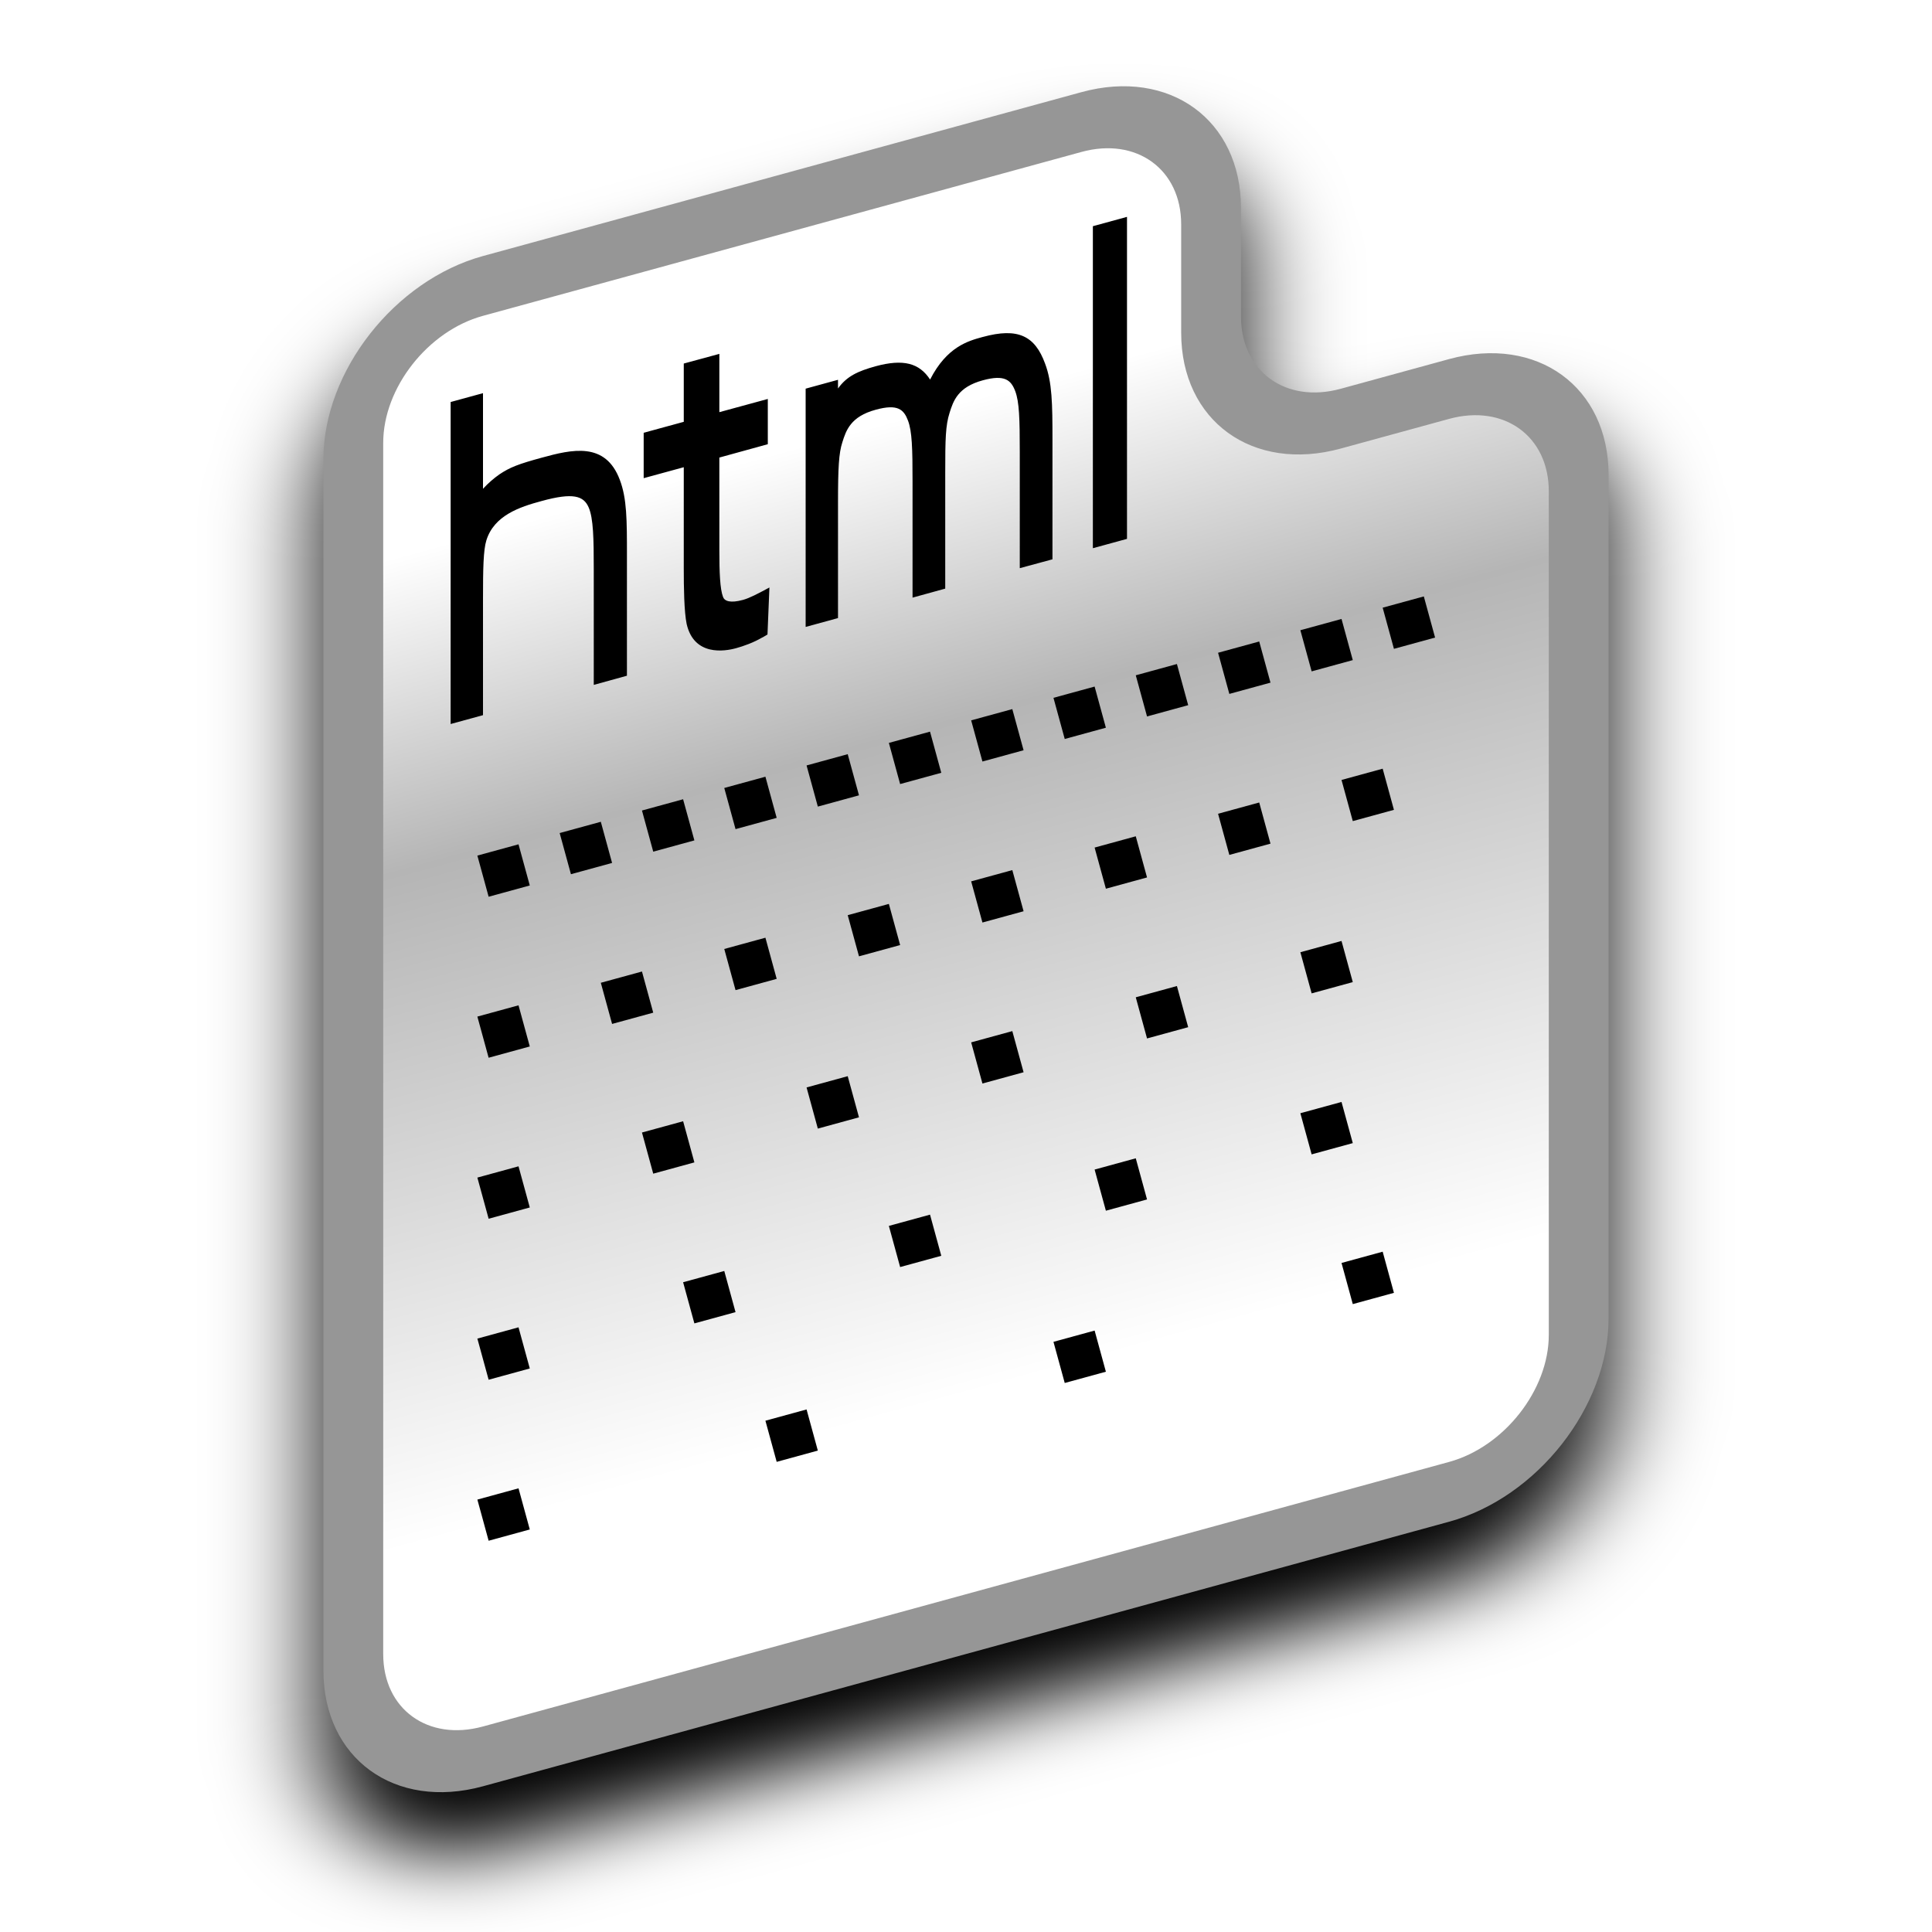
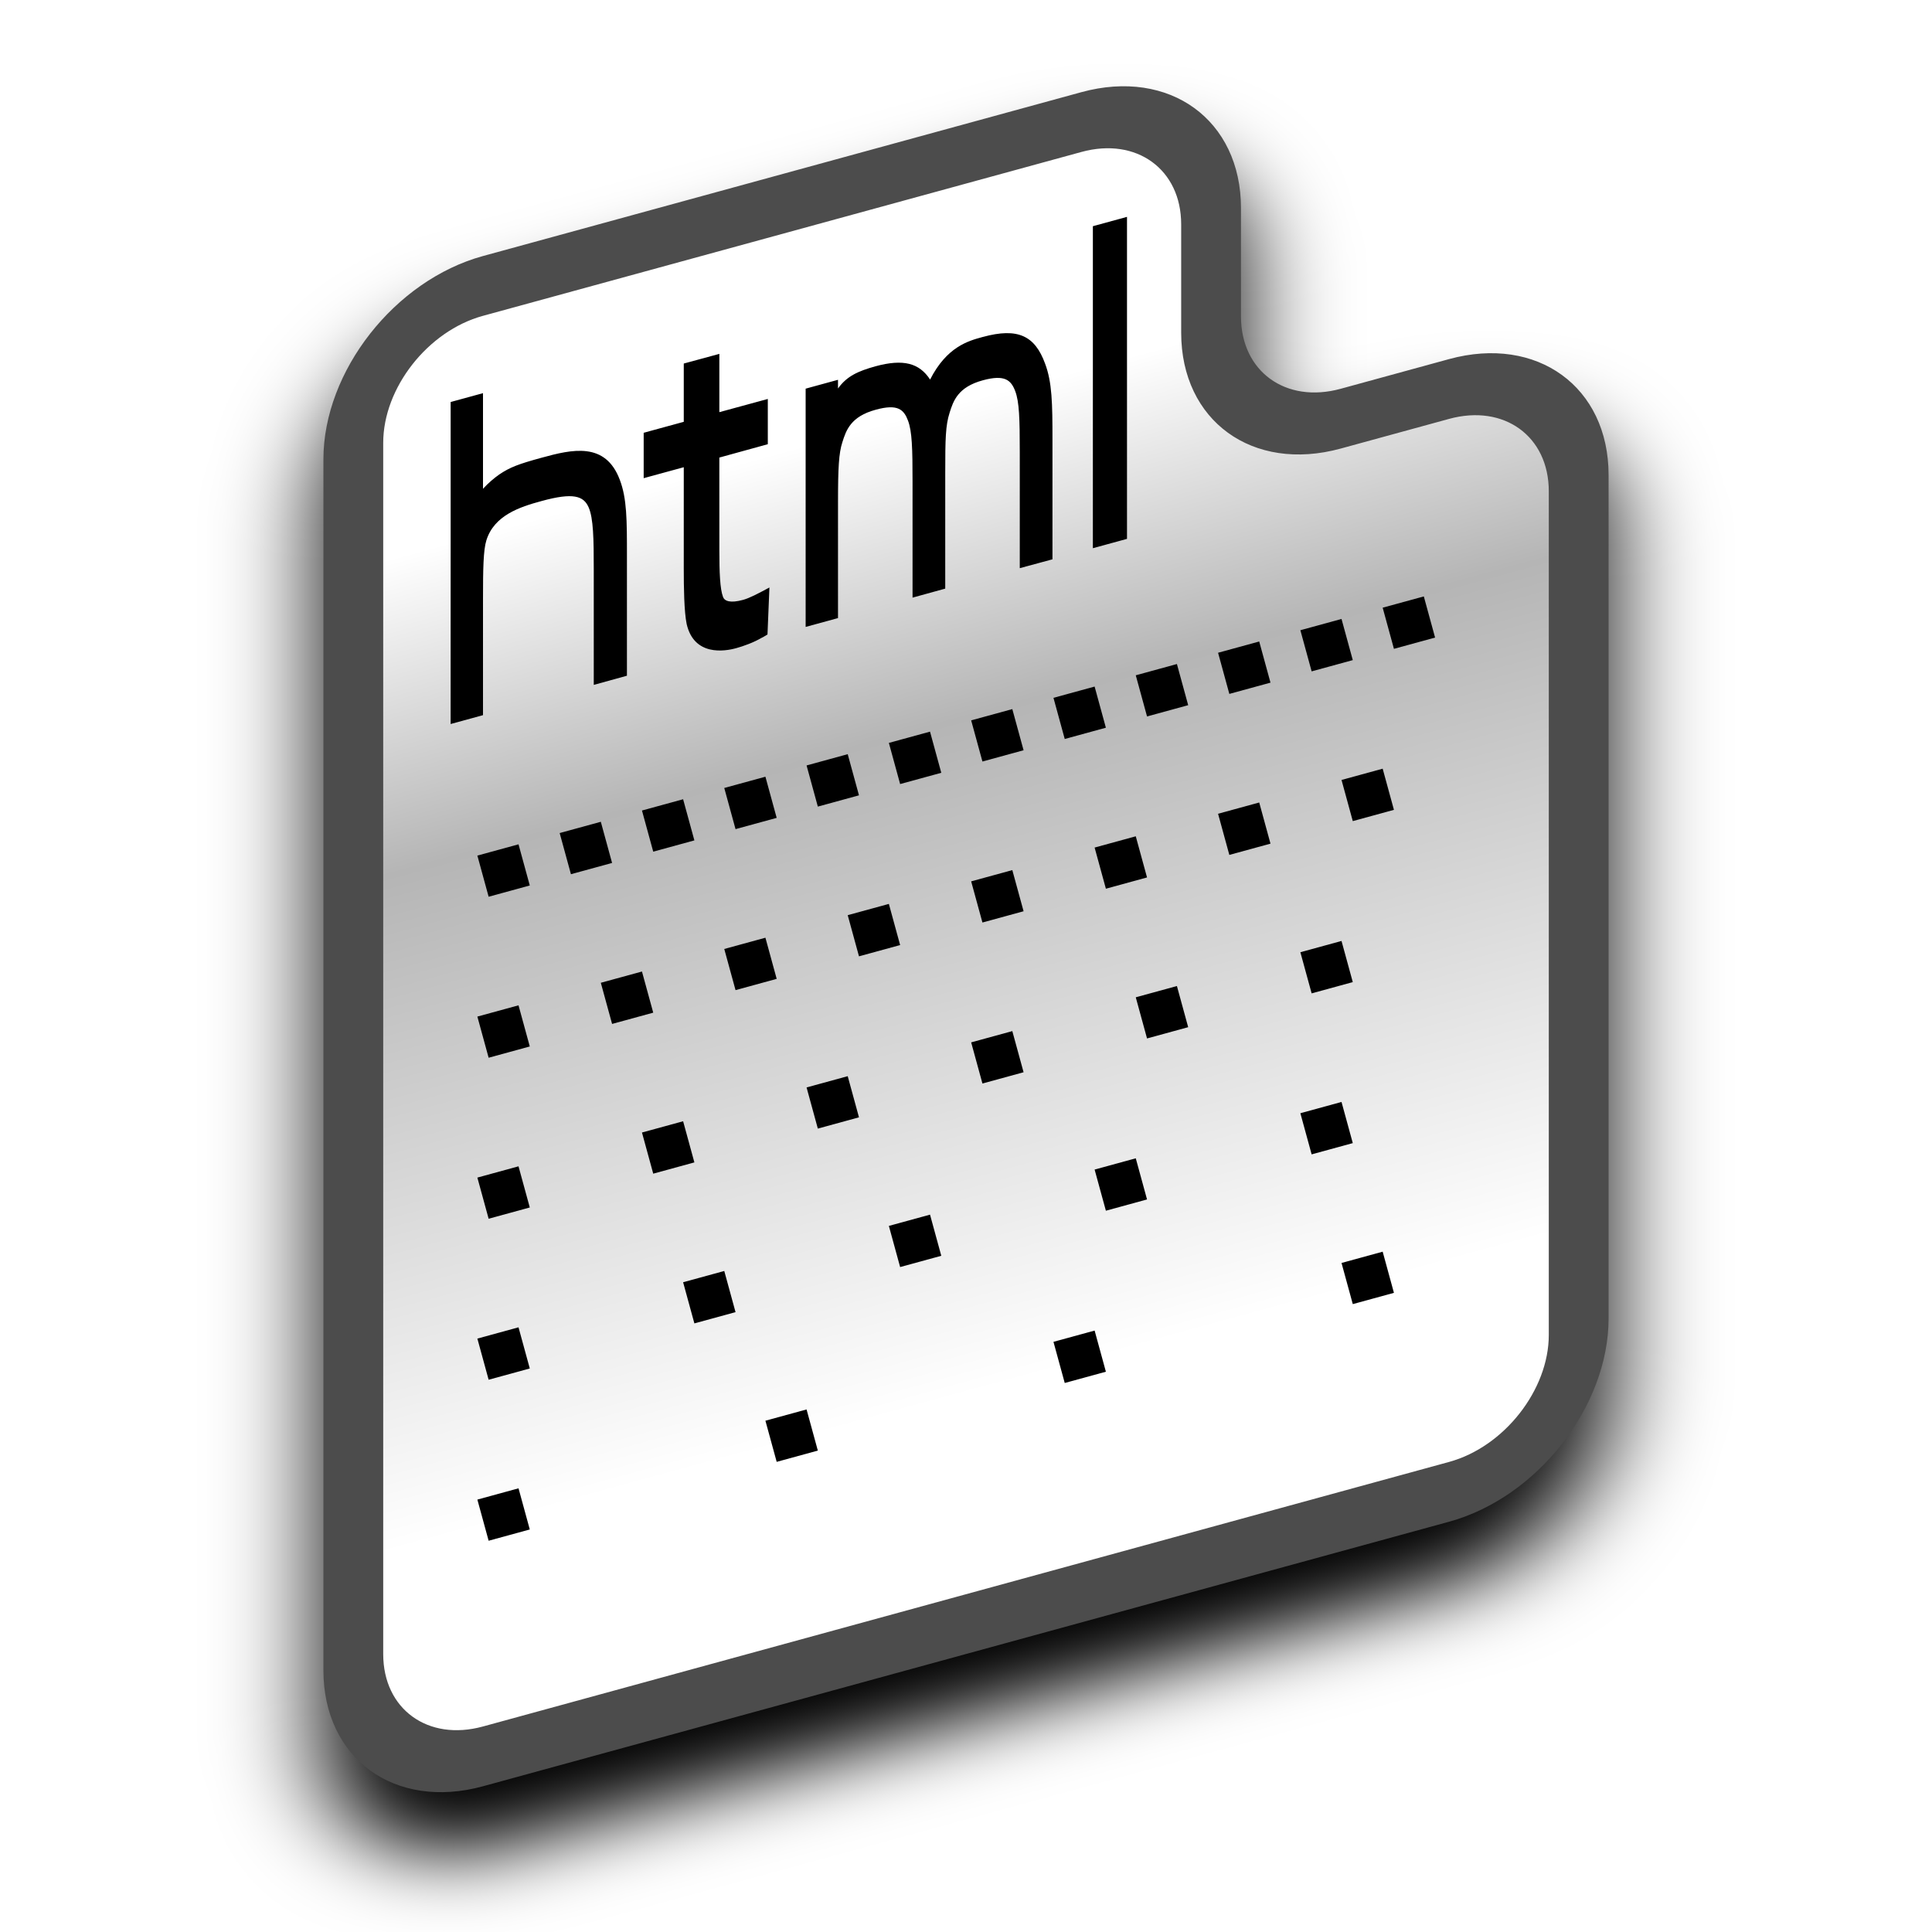
<svg xmlns="http://www.w3.org/2000/svg" xmlns:xlink="http://www.w3.org/1999/xlink" width="12mm" height="12mm" viewBox="0 0 12 12" version="1.1" id="svg1">
  <defs id="defs1">
    <rect x="15.118" y="15.118" width="15.118" height="26.457" id="rect2" />
    <linearGradient id="linearGradient1">
      <stop style="stop-color:#ffffff;stop-opacity:1;" offset="0.102" id="stop1" />
      <stop style="stop-color:#b5b5b5;stop-opacity:1;" offset="0.36" id="stop3" />
      <stop style="stop-color:#ffffff;stop-opacity:1;" offset="0.913" id="stop2" />
    </linearGradient>
    <linearGradient xlink:href="#linearGradient1" id="linearGradient2" x1="6" y1="1" x2="6" y2="11" gradientUnits="userSpaceOnUse" />
    <filter style="color-interpolation-filters:sRGB" id="filter5" x="-0.128" y="-0.107" width="1.256" height="1.213">
      <feGaussianBlur stdDeviation="0.431" id="feGaussianBlur5" />
    </filter>
  </defs>
  <g id="layer1">
    <path id="path3" style="mix-blend-mode:normal;fill:#000000;fill-opacity:1;stroke:#000000;stroke-width:0.488;stroke-opacity:1;filter:url(#filter5)" d="M 2.058,0 H 6.942 A 1.058,1.058 45 0 1 8,1.058 V 1.942 A 1.058,1.058 45 0 0 9.058,3 H 9.942 A 1.058,1.058 45 0 1 11,4.058 V 10.942 A 1.058,1.058 135 0 1 9.942,12 H 2.058 A 1.058,1.058 45 0 1 1,10.942 V 1.058 A 1.058,1.058 135 0 1 2.058,0 Z" transform="matrix(0.7610994,-0.2084146,0,0.7610994,1.433404,2.604591)" />
-     <path id="rect1" style="fill:url(#linearGradient2);stroke:#969696;stroke-width:0.488;stroke-opacity:1" d="M 2.058,0 H 6.942 A 1.058,1.058 45 0 1 8,1.058 V 1.942 A 1.058,1.058 45 0 0 9.058,3 H 9.942 A 1.058,1.058 45 0 1 11,4.058 V 10.942 A 1.058,1.058 135 0 1 9.942,12 H 2.058 A 1.058,1.058 45 0 1 1,10.942 V 1.058 A 1.058,1.058 135 0 1 2.058,0 Z" transform="matrix(0.7610994,-0.2084146,0,0.7610994,1.433404,2.204944)" />
+     <path id="rect1" style="fill:url(#linearGradient2);stroke:#4c4c4c;stroke-width:0.488;stroke-opacity:1" d="M 2.058,0 H 6.942 A 1.058,1.058 45 0 1 8,1.058 V 1.942 A 1.058,1.058 45 0 0 9.058,3 H 9.942 A 1.058,1.058 45 0 1 11,4.058 V 10.942 A 1.058,1.058 135 0 1 9.942,12 H 2.058 A 1.058,1.058 45 0 1 1,10.942 V 1.058 A 1.058,1.058 135 0 1 2.058,0 Z" transform="matrix(0.7610994,-0.2084146,0,0.7610994,1.433404,2.204944)" />
    <path style="fill:#000000;fill-opacity:0.729;stroke:#000000;stroke-width:0.265;stroke-dasharray:0.265, 0.265;stroke-dashoffset:0;stroke-opacity:1" d="M 3,5.442 9,3.799" id="path2" />
    <path style="fill:#000000;fill-opacity:0.729;stroke:#000000;stroke-width:0.265;stroke-dasharray:0.265, 0.53;stroke-dashoffset:0;stroke-opacity:1" d="M 3,6.442 9,4.799" id="path4" />
    <path style="fill:#000000;fill-opacity:0.729;stroke:#000000;stroke-width:0.265;stroke-dasharray:0.265, 0.795;stroke-dashoffset:0;stroke-opacity:1" d="M 3,7.442 9,5.799" id="path5" />
    <path style="fill:#000000;fill-opacity:0.729;stroke:#000000;stroke-width:0.265;stroke-dasharray:0.265, 1.06;stroke-dashoffset:0;stroke-opacity:1" d="M 3,8.442 9,6.799" id="path6" />
    <path style="fill:#000000;fill-opacity:0.729;stroke:#000000;stroke-width:0.265;stroke-dasharray:0.265, 1.59;stroke-dashoffset:0;stroke-opacity:1" d="M 3,9.442 9,7.799" id="path7" />
    <path style="font-weight:600;font-size:1.887px;font-family:'Two Weekend Go';-inkscape-font-specification:'Two Weekend Go Semi-Bold';stroke-width:0.111" d="m 3.894,4.197 v -0.745 c 0,-0.222 0,-0.355 -0.044,-0.471 C 3.761,2.742 3.553,2.791 3.364,2.843 3.221,2.882 3.168,2.902 3.101,2.947 3.067,2.971 3.032,3.001 3,3.036 V 2.442 l -0.201,0.055 v 2 l 0.201,-0.055 v -0.72 c 0,-0.187 0.002,-0.306 0.021,-0.366 0.048,-0.154 0.205,-0.207 0.343,-0.244 0.196,-0.054 0.261,-0.032 0.292,0.039 0.03,0.068 0.032,0.198 0.032,0.383 v 0.72 z M 4.735,3.96 4.767,3.941 4.779,3.649 C 4.705,3.689 4.655,3.715 4.615,3.726 4.535,3.748 4.5,3.733 4.491,3.708 4.472,3.659 4.468,3.554 4.468,3.419 V 2.842 L 4.769,2.759 V 2.478 L 4.468,2.56 V 2.198 L 4.247,2.258 v 0.064 0.298 l -0.249,0.068 V 2.97 L 4.247,2.902 v 0.631 c 0,0.113 0.002,0.266 0.018,0.343 0.046,0.2 0.235,0.17 0.307,0.15 0.044,-0.012 0.11,-0.035 0.163,-0.067 z m 0.47,-1.601 -0.201,0.055 v 1.48 l 0.201,-0.055 v -0.72 c 0,-0.212 0.005,-0.305 0.027,-0.372 0.023,-0.073 0.051,-0.16 0.207,-0.202 0.138,-0.038 0.175,-0.001 0.201,0.068 0.025,0.067 0.028,0.17 0.028,0.379 v 0.72 l 0.203,-0.056 v -0.72 c 0,-0.21 0.002,-0.294 0.027,-0.372 0.023,-0.073 0.051,-0.16 0.207,-0.202 0.136,-0.037 0.175,-0.001 0.201,0.068 0.025,0.067 0.028,0.17 0.028,0.379 V 3.529 L 6.537,3.474 V 2.729 C 6.537,2.507 6.535,2.374 6.491,2.258 6.428,2.086 6.323,2.033 6.104,2.093 l -0.002,4.847e-4 c -0.088,0.024 -0.221,0.06 -0.325,0.264 C 5.71,2.255 5.611,2.228 5.438,2.275 5.33,2.305 5.26,2.336 5.205,2.413 Z M 6.788,3.405 7,3.347 V 1.347 l -0.212,0.058 z" id="text8" aria-label="html" />
  </g>
</svg>
